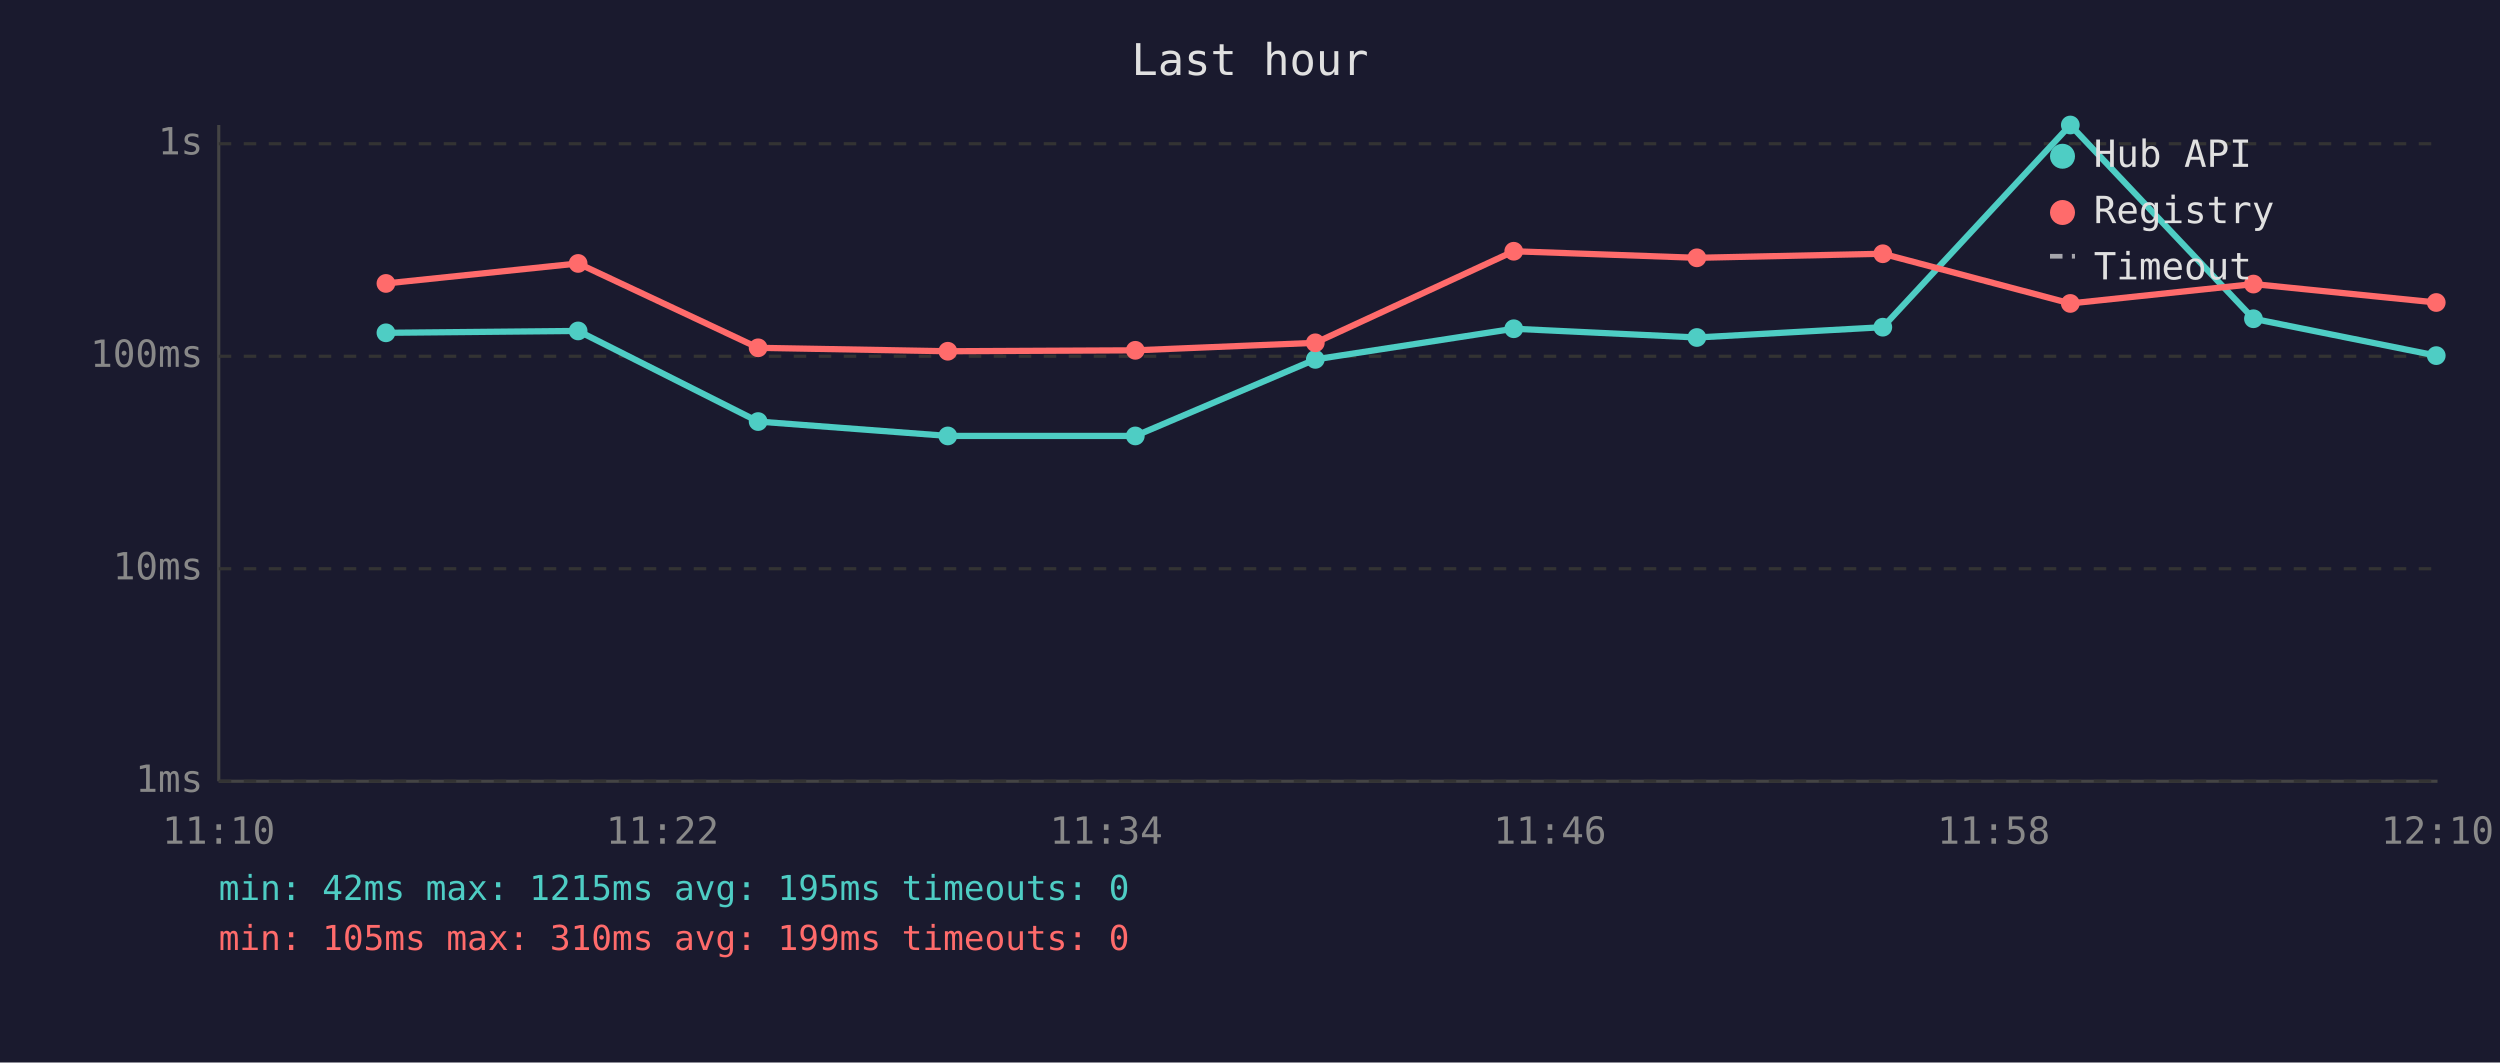
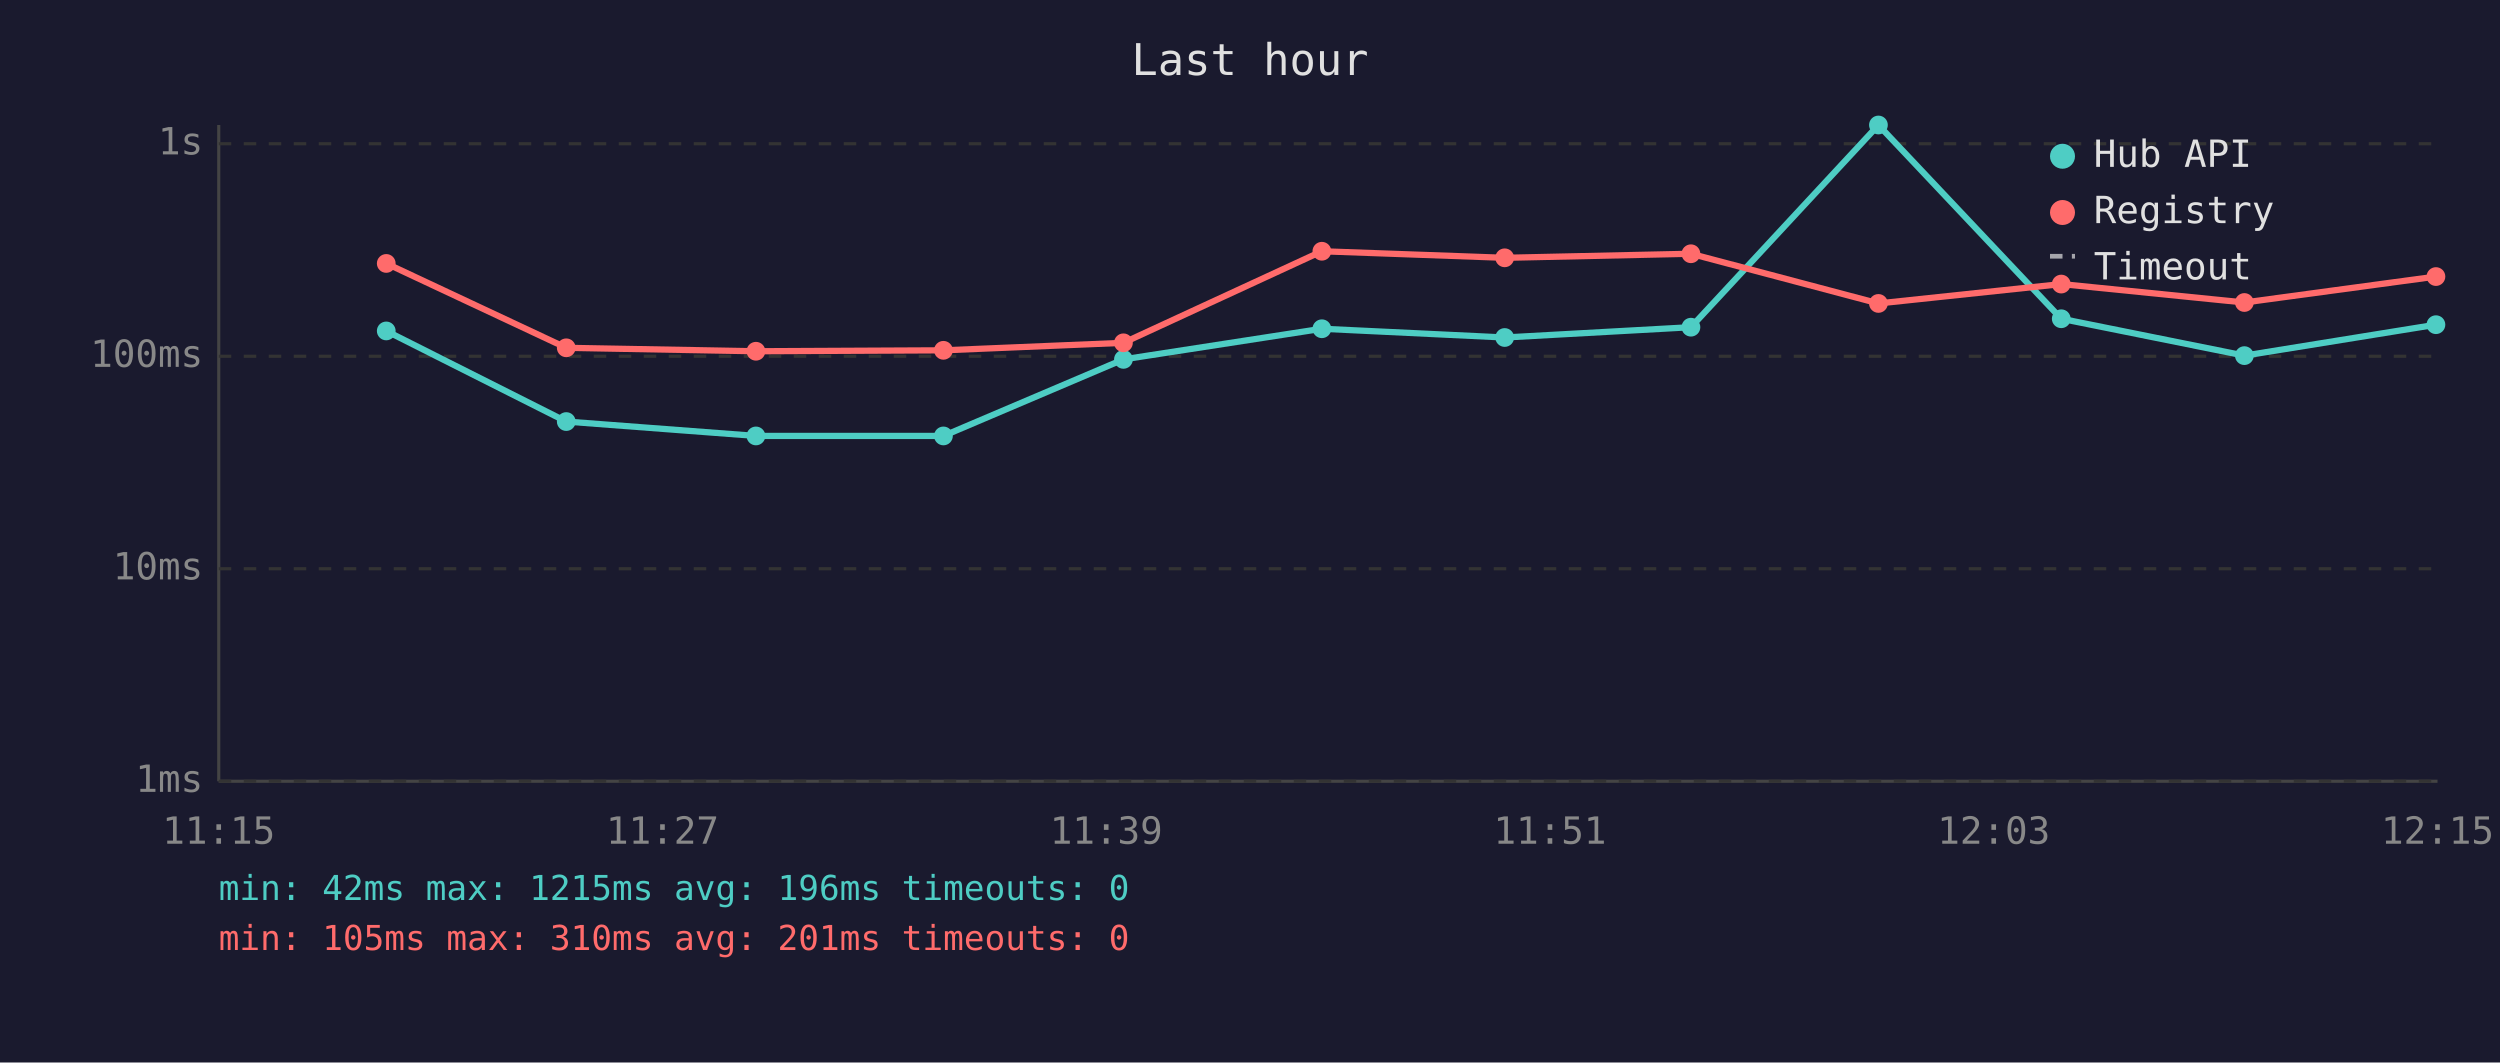
<svg xmlns="http://www.w3.org/2000/svg" viewBox="0 0 800 340" font-family="monospace" font-size="12">
  <rect width="800" height="340" fill="#1a1a2e" />
  <text x="400" y="24" fill="#e0e0e0" font-size="14" text-anchor="middle">Last hour</text>
  <line x1="70" y1="40" x2="70" y2="250" stroke="#444" stroke-width="1" />
  <line x1="70" y1="250" x2="780" y2="250" stroke="#444" stroke-width="1" />
  <line x1="70" y1="250" x2="780" y2="250" stroke="#333" stroke-width="1" stroke-dasharray="4" />
  <text x="65" y="250" fill="#888" text-anchor="end" dominant-baseline="middle">1ms</text>
  <line x1="70" y1="182" x2="780" y2="182" stroke="#333" stroke-width="1" stroke-dasharray="4" />
  <text x="65" y="182" fill="#888" text-anchor="end" dominant-baseline="middle">10ms</text>
  <line x1="70" y1="114" x2="780" y2="114" stroke="#333" stroke-width="1" stroke-dasharray="4" />
  <text x="65" y="114" fill="#888" text-anchor="end" dominant-baseline="middle">100ms</text>
  <line x1="70" y1="46" x2="780" y2="46" stroke="#333" stroke-width="1" stroke-dasharray="4" />
  <text x="65" y="46" fill="#888" text-anchor="end" dominant-baseline="middle">1s</text>
-   <text x="70" y="270" fill="#888" text-anchor="middle">11:10</text>
-   <text x="212" y="270" fill="#888" text-anchor="middle">11:22</text>
-   <text x="354" y="270" fill="#888" text-anchor="middle">11:34</text>
-   <text x="496" y="270" fill="#888" text-anchor="middle">11:46</text>
-   <text x="638" y="270" fill="#888" text-anchor="middle">11:58</text>
-   <text x="780" y="270" fill="#888" text-anchor="middle">12:10</text>
-   <polyline points="123.5,106.5 185.0,105.9 242.6,134.9 303.3,139.5 363.3,139.5 420.9,115.0 484.4,105.2 543.0,108.0 602.5,104.7 662.5,40.0 721.1,102.0 779.6,113.8" fill="none" stroke="#4ecdc4" stroke-width="2" opacity="1" />
-   <circle cx="123.5" cy="106.5" r="3" fill="#4ecdc4" />
-   <circle cx="185.0" cy="105.9" r="3" fill="#4ecdc4" />
-   <circle cx="242.6" cy="134.9" r="3" fill="#4ecdc4" />
-   <circle cx="303.3" cy="139.5" r="3" fill="#4ecdc4" />
-   <circle cx="363.3" cy="139.5" r="3" fill="#4ecdc4" />
-   <circle cx="420.9" cy="115.0" r="3" fill="#4ecdc4" />
-   <circle cx="484.4" cy="105.2" r="3" fill="#4ecdc4" />
-   <circle cx="543.0" cy="108.0" r="3" fill="#4ecdc4" />
-   <circle cx="602.5" cy="104.7" r="3" fill="#4ecdc4" />
-   <circle cx="662.5" cy="40.0" r="3" fill="#4ecdc4" />
-   <circle cx="721.1" cy="102.0" r="3" fill="#4ecdc4" />
-   <circle cx="779.6" cy="113.8" r="3" fill="#4ecdc4" />
-   <polyline points="123.5,90.7 185.0,84.3 242.6,111.3 303.3,112.4 363.3,112.1 420.9,109.7 484.4,80.4 543.0,82.5 602.5,81.2 662.5,97.1 721.1,90.9 779.6,96.8" fill="none" stroke="#ff6b6b" stroke-width="2" opacity="1" />
-   <circle cx="123.5" cy="90.7" r="3" fill="#ff6b6b" />
-   <circle cx="185.0" cy="84.3" r="3" fill="#ff6b6b" />
-   <circle cx="242.6" cy="111.3" r="3" fill="#ff6b6b" />
-   <circle cx="303.3" cy="112.4" r="3" fill="#ff6b6b" />
-   <circle cx="363.3" cy="112.1" r="3" fill="#ff6b6b" />
-   <circle cx="420.9" cy="109.7" r="3" fill="#ff6b6b" />
-   <circle cx="484.4" cy="80.4" r="3" fill="#ff6b6b" />
-   <circle cx="543.0" cy="82.5" r="3" fill="#ff6b6b" />
-   <circle cx="602.5" cy="81.2" r="3" fill="#ff6b6b" />
-   <circle cx="662.5" cy="97.1" r="3" fill="#ff6b6b" />
-   <circle cx="721.1" cy="90.9" r="3" fill="#ff6b6b" />
-   <circle cx="779.6" cy="96.8" r="3" fill="#ff6b6b" />
+   <text x="70" y="270" fill="#888" text-anchor="middle">11:15</text>
+   <text x="212" y="270" fill="#888" text-anchor="middle">11:27</text>
+   <text x="354" y="270" fill="#888" text-anchor="middle">11:39</text>
+   <text x="496" y="270" fill="#888" text-anchor="middle">11:51</text>
+   <text x="638" y="270" fill="#888" text-anchor="middle">12:03</text>
+   <text x="780" y="270" fill="#888" text-anchor="middle">12:15</text>
+   <polyline points="123.6,105.9 181.2,134.9 241.9,139.5 301.9,139.5 359.5,115.0 423.0,105.2 481.5,108.0 541.1,104.7 601.1,40.0 659.6,102.0 718.2,113.8 779.5,103.9" fill="none" stroke="#4ecdc4" stroke-width="2" opacity="1" />
+   <circle cx="123.6" cy="105.9" r="3" fill="#4ecdc4" />
+   <circle cx="181.2" cy="134.9" r="3" fill="#4ecdc4" />
+   <circle cx="241.9" cy="139.5" r="3" fill="#4ecdc4" />
+   <circle cx="301.9" cy="139.5" r="3" fill="#4ecdc4" />
+   <circle cx="359.5" cy="115.0" r="3" fill="#4ecdc4" />
+   <circle cx="423.0" cy="105.2" r="3" fill="#4ecdc4" />
+   <circle cx="481.5" cy="108.0" r="3" fill="#4ecdc4" />
+   <circle cx="541.1" cy="104.7" r="3" fill="#4ecdc4" />
+   <circle cx="601.1" cy="40.0" r="3" fill="#4ecdc4" />
+   <circle cx="659.6" cy="102.0" r="3" fill="#4ecdc4" />
+   <circle cx="718.2" cy="113.8" r="3" fill="#4ecdc4" />
+   <circle cx="779.5" cy="103.9" r="3" fill="#4ecdc4" />
+   <polyline points="123.6,84.3 181.2,111.3 241.9,112.4 301.9,112.1 359.5,109.7 423.0,80.4 481.5,82.5 541.1,81.2 601.1,97.1 659.6,90.9 718.2,96.8 779.5,88.5" fill="none" stroke="#ff6b6b" stroke-width="2" opacity="1" />
+   <circle cx="123.6" cy="84.3" r="3" fill="#ff6b6b" />
+   <circle cx="181.2" cy="111.3" r="3" fill="#ff6b6b" />
+   <circle cx="241.9" cy="112.4" r="3" fill="#ff6b6b" />
+   <circle cx="301.9" cy="112.1" r="3" fill="#ff6b6b" />
+   <circle cx="359.5" cy="109.7" r="3" fill="#ff6b6b" />
+   <circle cx="423.0" cy="80.4" r="3" fill="#ff6b6b" />
+   <circle cx="481.5" cy="82.5" r="3" fill="#ff6b6b" />
+   <circle cx="541.1" cy="81.2" r="3" fill="#ff6b6b" />
+   <circle cx="601.1" cy="97.1" r="3" fill="#ff6b6b" />
+   <circle cx="659.6" cy="90.9" r="3" fill="#ff6b6b" />
+   <circle cx="718.2" cy="96.8" r="3" fill="#ff6b6b" />
+   <circle cx="779.5" cy="88.5" r="3" fill="#ff6b6b" />
  <circle cx="660" cy="50" r="4" fill="#4ecdc4" />
  <text x="670" y="50" fill="#e0e0e0" dominant-baseline="middle">Hub API</text>
  <circle cx="660" cy="68" r="4" fill="#ff6b6b" />
  <text x="670" y="68" fill="#e0e0e0" dominant-baseline="middle">Registry</text>
  <line x1="656" y1="82" x2="664" y2="82" stroke="#e0e0e0" stroke-width="1.5" stroke-dasharray="4,3" opacity="0.7" />
  <text x="670" y="86" fill="#e0e0e0" dominant-baseline="middle">Timeout</text>
-   <text x="70" y="288" fill="#4ecdc4" font-size="11">min: 42ms  max: 1215ms  avg: 195ms  timeouts: 0</text>
-   <text x="70" y="304" fill="#ff6b6b" font-size="11">min: 105ms  max: 310ms  avg: 199ms  timeouts: 0</text>
+   <text x="70" y="288" fill="#4ecdc4" font-size="11">min: 42ms  max: 1215ms  avg: 196ms  timeouts: 0</text>
+   <text x="70" y="304" fill="#ff6b6b" font-size="11">min: 105ms  max: 310ms  avg: 201ms  timeouts: 0</text>
</svg>
